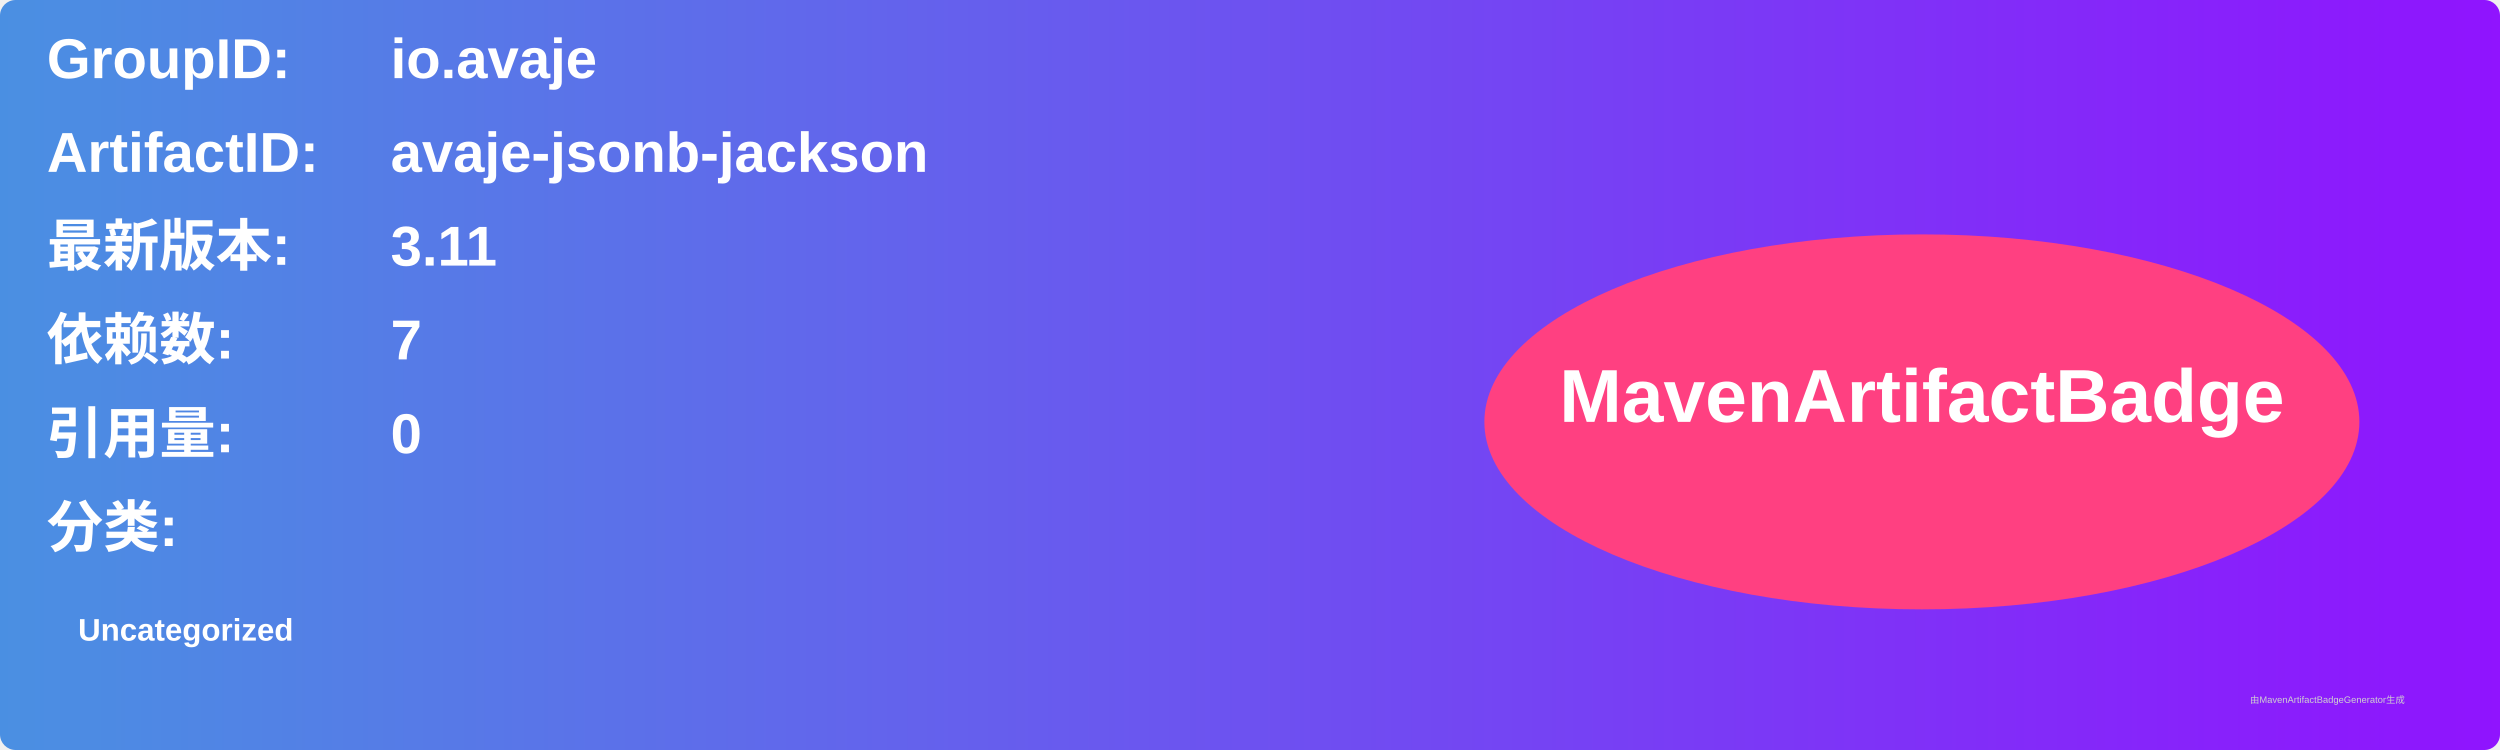
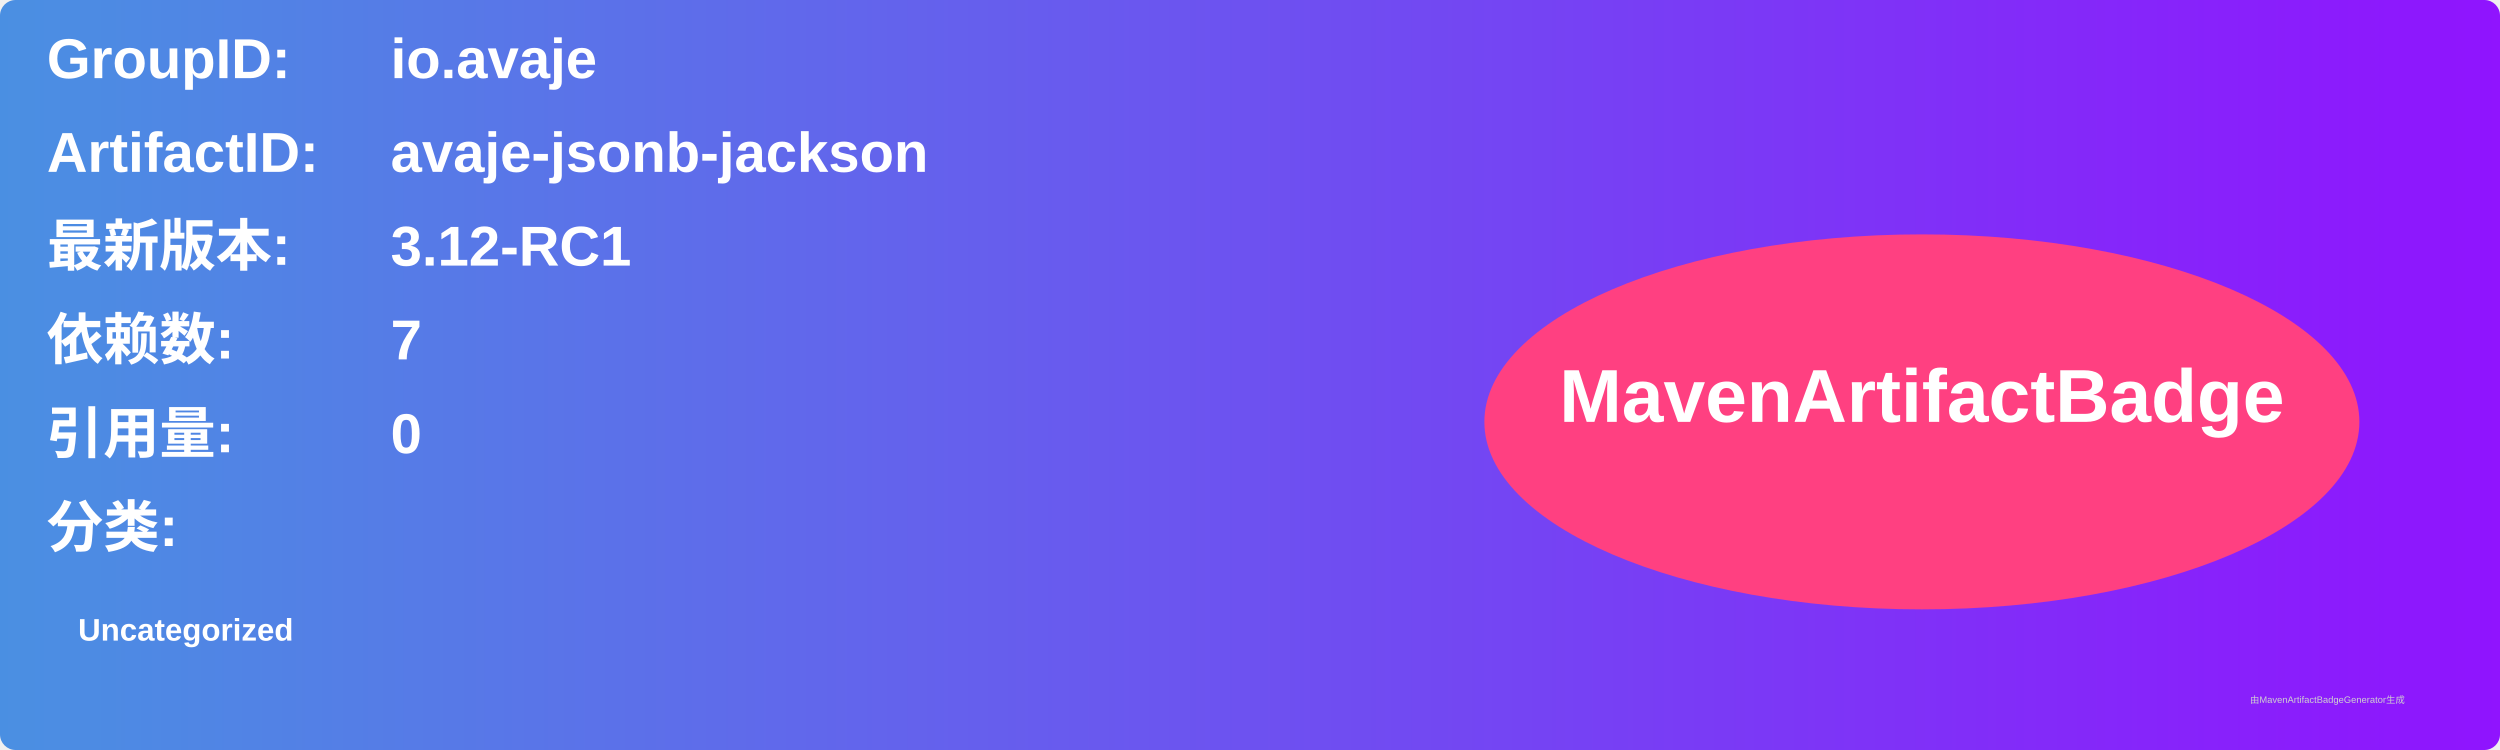
<svg xmlns="http://www.w3.org/2000/svg" width="800" height="240" viewBox="0 0 800 240">
  <linearGradient id="grad" x1="0%" y1="0%" x2="100%" y2="0%">
    <stop offset="0%" stop-color="#4a90e2" />
    <stop offset="100%" stop-color="#9013fe" />
  </linearGradient>
  <rect width="100%" height="100%" rx="5" ry="5" fill="url(#grad)" />
  <g transform="translate(15, 15)">
    <text x="0" y="10" font-family="Arial" font-size="18" fill="white" font-weight="bold" width="260">GroupID:</text>
    <text x="110" y="10" font-family="Arial" font-size="18" fill="white" font-weight="bold" width="460">io.avaje</text>
    <text x="0" y="40" font-family="Arial" font-size="18" fill="white" font-weight="bold" width="260">ArtifactID:</text>
    <text x="110" y="40" font-family="Arial" font-size="18" fill="white" font-weight="bold" width="460">avaje-jsonb-jackson</text>
    <text x="0" y="70" font-family="Arial" font-size="18" fill="white" font-weight="bold">最新版本:</text>
    <text x="110" y="70" font-family="Arial" font-size="18" fill="white" font-weight="bold">
-       <tspan font-weight="bold">3.11</tspan>
+       <tspan font-weight="bold">3.12-RC1</tspan>
    </text>
    <text x="0" y="100" font-family="Arial" font-size="18" fill="white" font-weight="bold">依赖数: </text>
    <text x="110" y="100" font-family="Arial" font-size="18" fill="white">
      <tspan font-weight="bold">7</tspan>
    </text>
    <text x="0" y="130" font-family="Arial" font-size="18" fill="white" font-weight="bold">引用量: </text>
    <text x="110" y="130" font-family="Arial" font-size="18" fill="white">
      <tspan font-weight="bold">0</tspan>
    </text>
    <text x="0" y="160" font-family="Arial" font-size="18" fill="white" font-weight="bold">分类:</text>
    <text x="10" y="190" font-family="Arial" font-size="10" fill="white">
      <tspan font-weight="bold">Uncategorized</tspan>
    </text>
    <ellipse cx="600" cy="120" rx="140" ry="60" fill="#ff4081" />
    <text x="600" y="120" text-anchor="middle" font-family="Arial" font-size="24" fill="white" font-weight="bold">MavenArtifactBadge</text>
  </g>
  <text x="720" y="225" font-family="Arial" font-size="3" fill="#d0d0d0">由MavenArtifactBadgeGenerator生成</text>
</svg>
